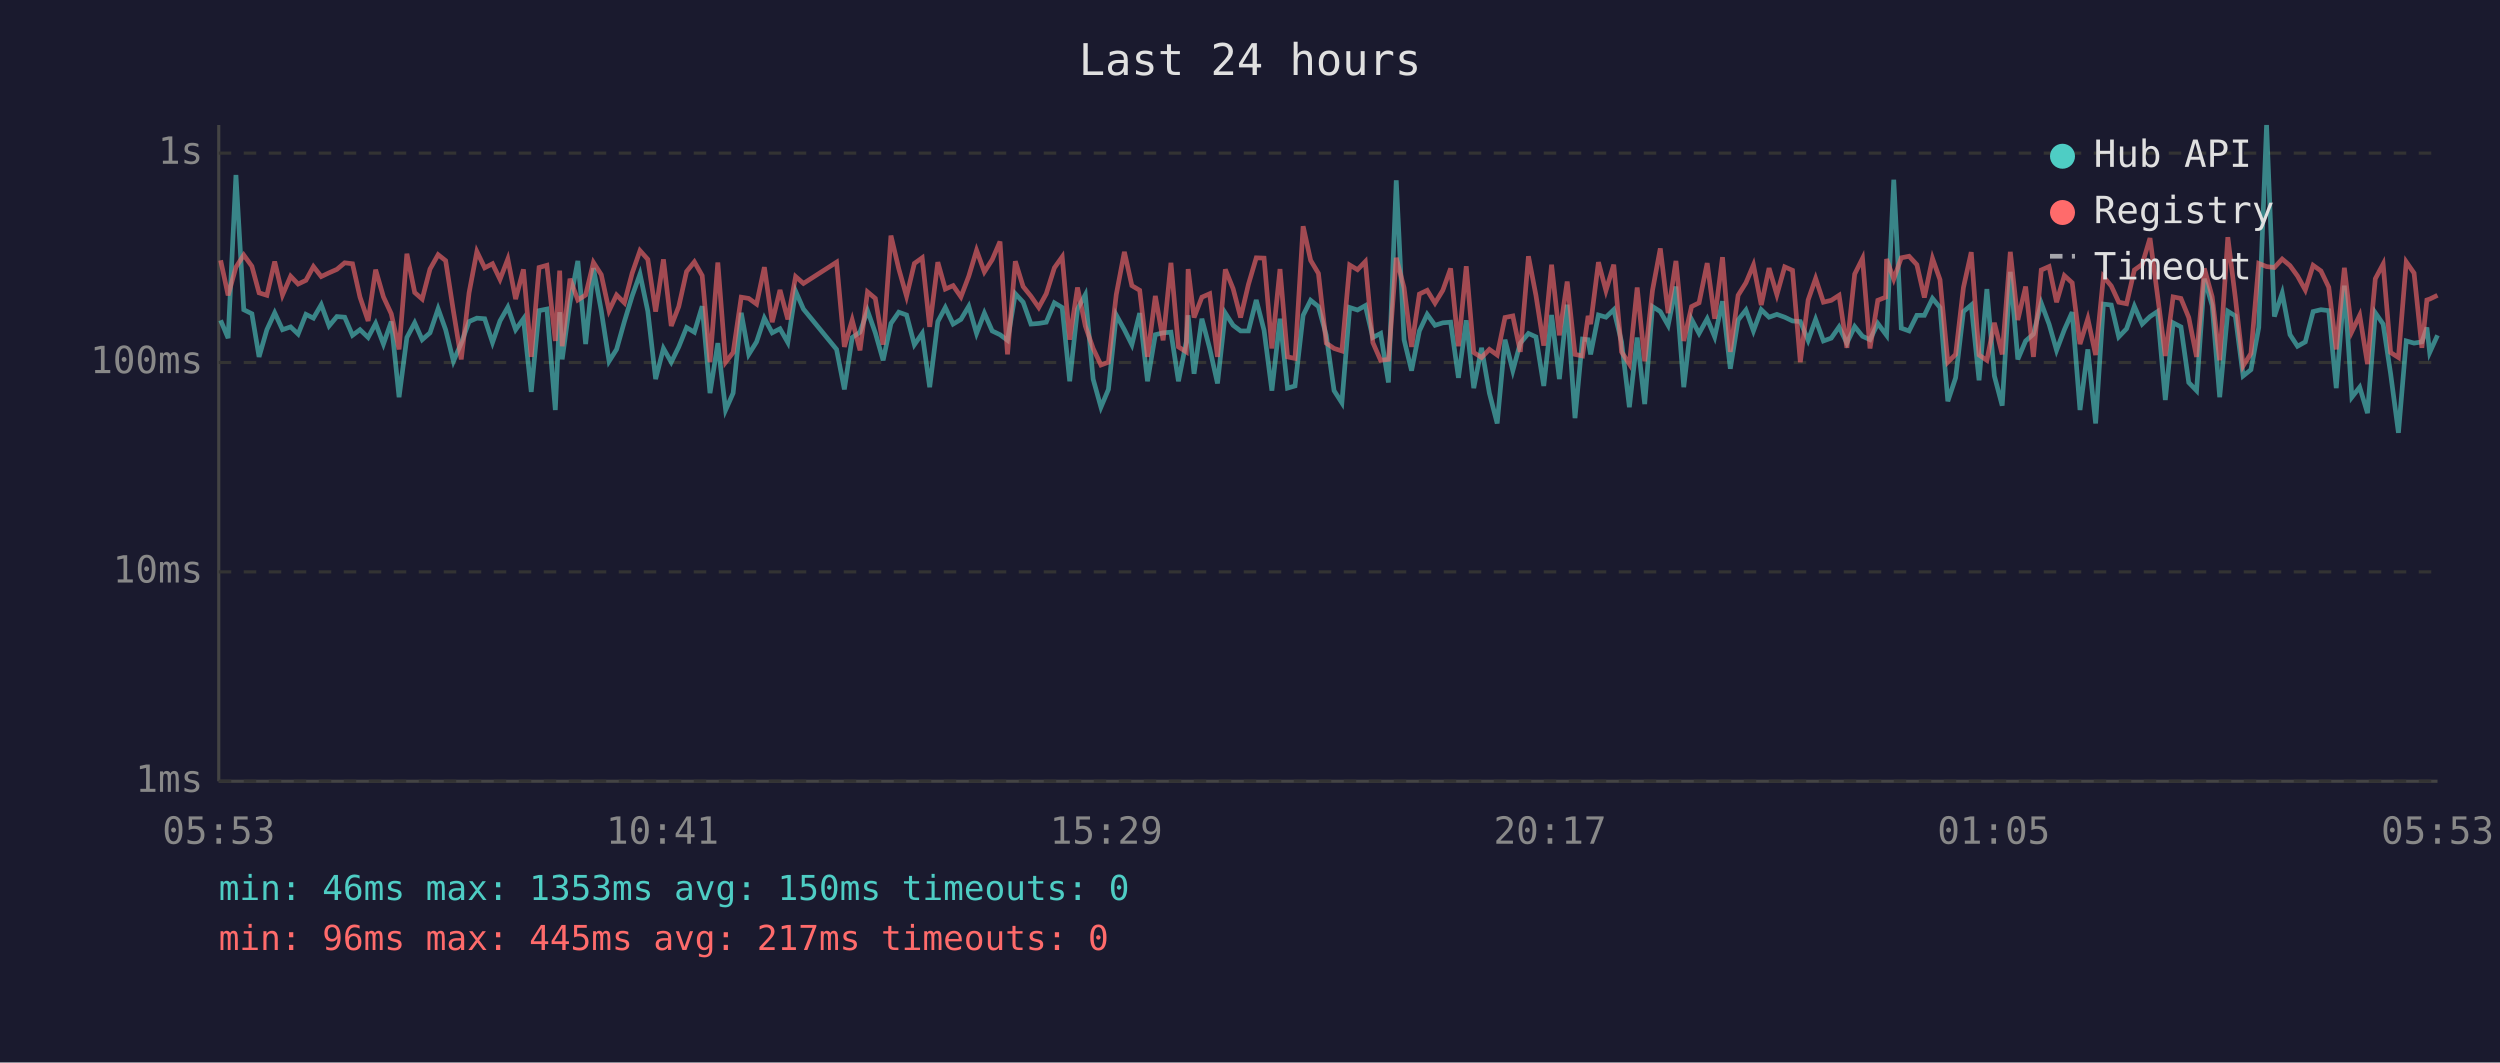
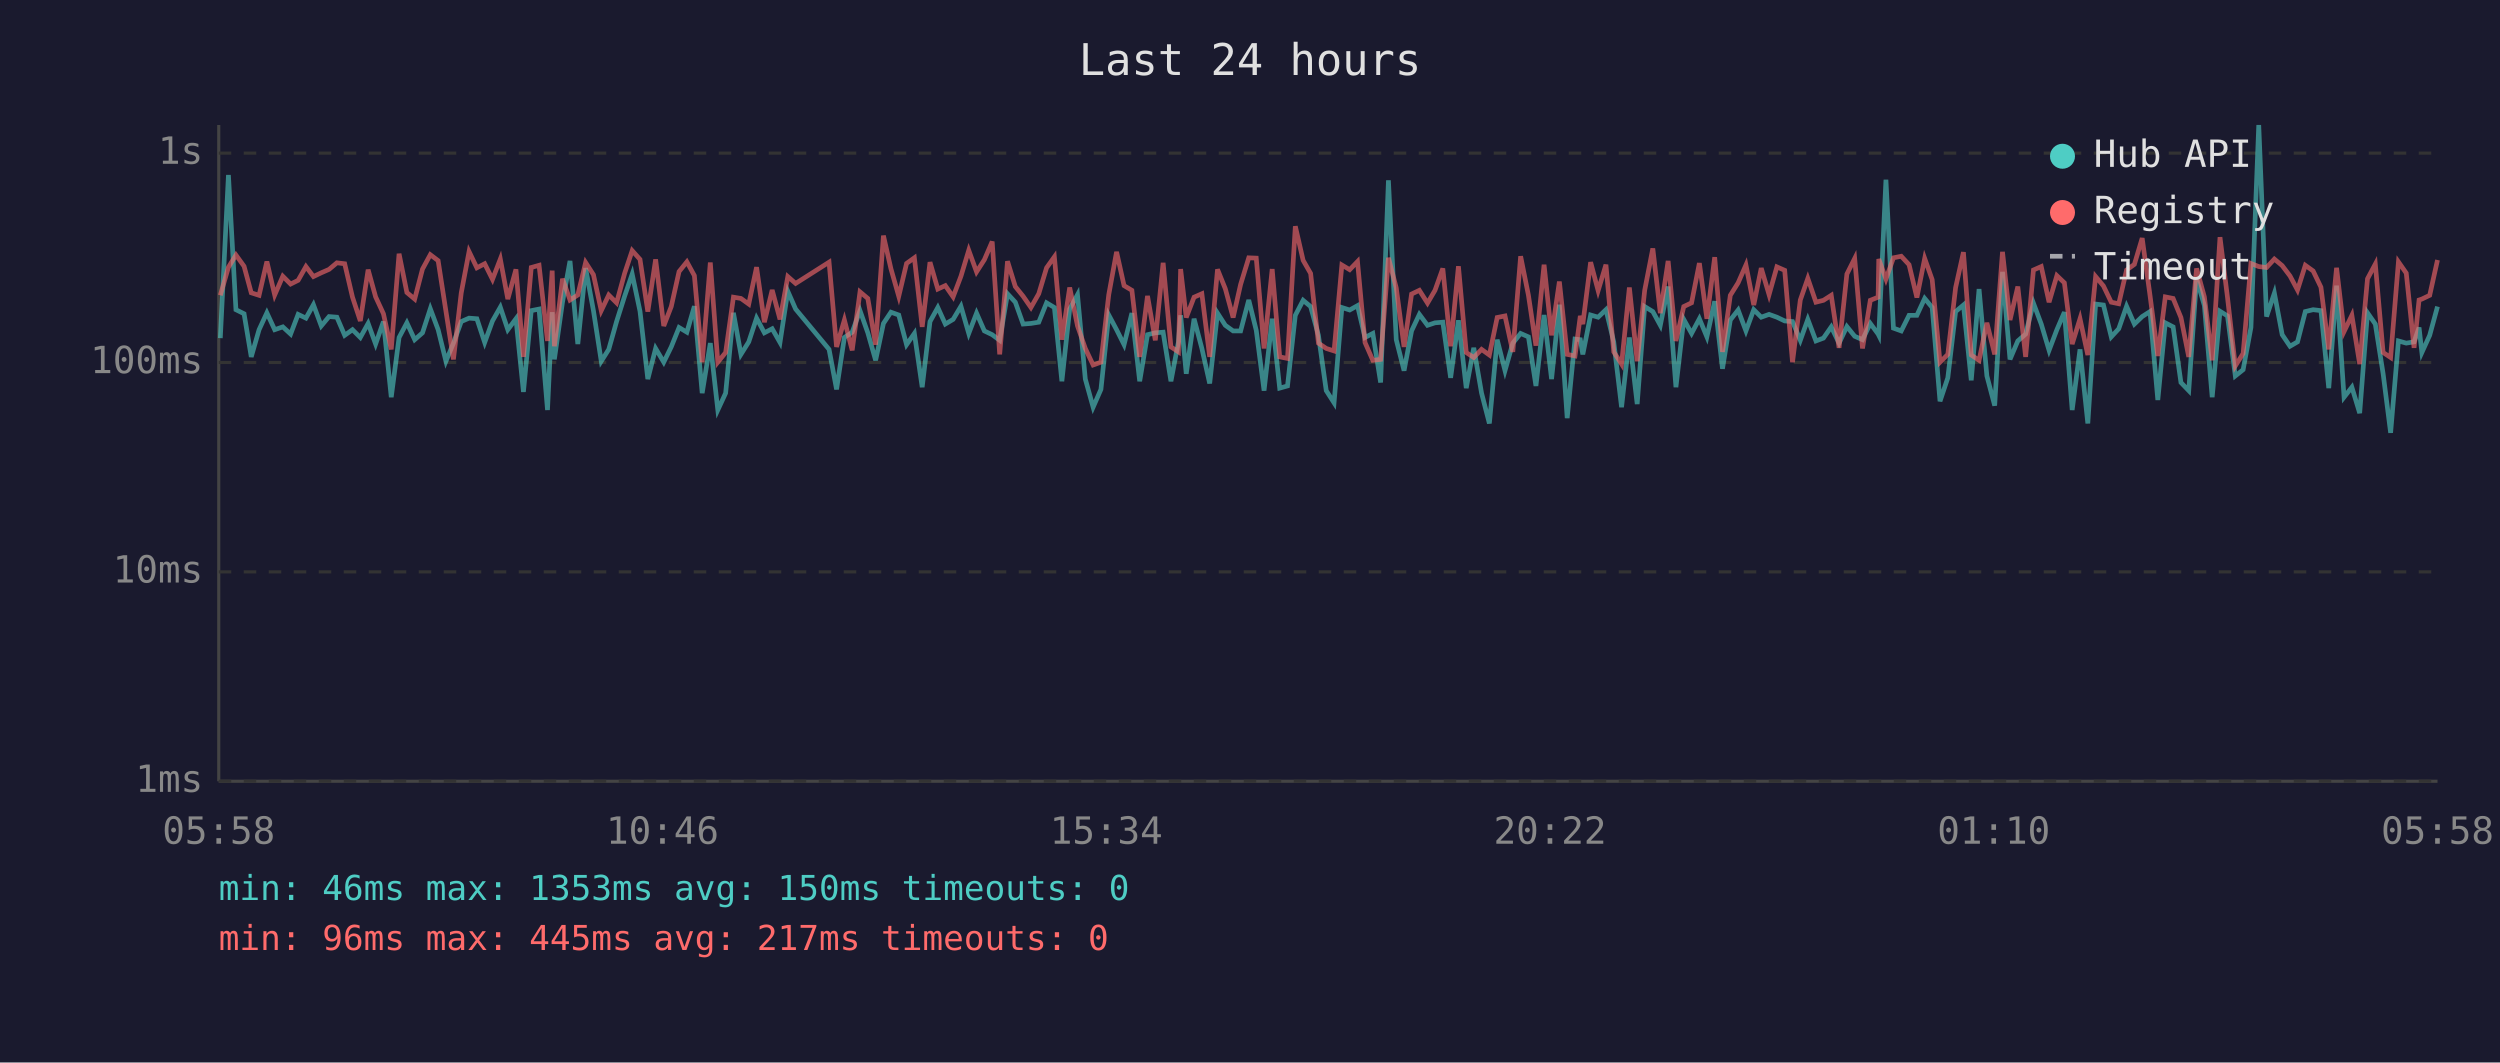
<svg xmlns="http://www.w3.org/2000/svg" viewBox="0 0 800 340" font-family="monospace" font-size="12">
  <rect width="800" height="340" fill="#1a1a2e" />
  <text x="400" y="24" fill="#e0e0e0" font-size="14" text-anchor="middle">Last 24 hours</text>
  <line x1="70" y1="40" x2="70" y2="250" stroke="#444" stroke-width="1" />
  <line x1="70" y1="250" x2="780" y2="250" stroke="#444" stroke-width="1" />
  <line x1="70" y1="250" x2="780" y2="250" stroke="#333" stroke-width="1" stroke-dasharray="4" />
  <text x="65" y="250" fill="#888" text-anchor="end" dominant-baseline="middle">1ms</text>
  <line x1="70" y1="183" x2="780" y2="183" stroke="#333" stroke-width="1" stroke-dasharray="4" />
  <text x="65" y="183" fill="#888" text-anchor="end" dominant-baseline="middle">10ms</text>
  <line x1="70" y1="116" x2="780" y2="116" stroke="#333" stroke-width="1" stroke-dasharray="4" />
  <text x="65" y="116" fill="#888" text-anchor="end" dominant-baseline="middle">100ms</text>
  <line x1="70" y1="49" x2="780" y2="49" stroke="#333" stroke-width="1" stroke-dasharray="4" />
  <text x="65" y="49" fill="#888" text-anchor="end" dominant-baseline="middle">1s</text>
-   <text x="70" y="270" fill="#888" text-anchor="middle">05:53</text>
-   <text x="212" y="270" fill="#888" text-anchor="middle">10:41</text>
-   <text x="354" y="270" fill="#888" text-anchor="middle">15:29</text>
-   <text x="496" y="270" fill="#888" text-anchor="middle">20:17</text>
-   <text x="638" y="270" fill="#888" text-anchor="middle">01:05</text>
-   <text x="780" y="270" fill="#888" text-anchor="middle">05:53</text>
-   <polyline points="70.6,102.5 73.0,108.2 75.5,56.0 78.0,99.1 80.6,100.4 82.9,114.2 85.4,105.5 87.9,100.1 90.4,105.5 93.0,104.6 95.4,106.9 97.9,100.6 100.3,101.8 102.8,97.5 105.3,104.3 107.8,101.3 110.3,101.5 112.8,107.3 115.2,105.5 117.8,108.0 120.2,103.5 122.7,110.1 125.2,102.9 127.7,127.1 130.2,108.0 132.7,103.3 135.1,108.7 137.6,106.5 140.2,98.8 142.6,105.5 145.1,115.6 147.6,109.8 150.1,102.9 152.6,101.8 155.1,102.0 157.6,109.6 160.0,102.7 162.5,98.3 165.0,105.5 167.5,102.0 170.0,125.4 172.5,99.4 175.0,98.9 177.7,131.2 179.1,99.9 179.9,115.0 182.4,96.7 184.9,83.5 187.4,110.1 189.9,85.8 192.4,99.4 194.9,115.6 197.3,111.8 199.8,102.9 202.3,94.7 204.8,87.7 207.3,99.6 209.8,121.3 212.3,111.5 214.8,115.9 217.2,111.0 219.7,104.8 222.2,106.3 224.7,98.0 227.2,125.8 229.7,109.8 232.2,131.2 234.6,125.8 237.2,100.1 239.6,113.4 242.1,109.4 244.6,101.8 247.1,106.5 249.6,105.2 252.1,109.6 254.6,93.2 257.1,98.9 267.7,111.8 270.2,124.6 272.7,108.0 275.2,106.3 277.6,99.4 280.1,106.5 282.6,115.3 285.1,103.5 287.6,99.9 290.1,100.8 292.6,110.3 295.1,106.7 297.5,123.9 300.1,102.9 302.5,98.4 305.0,103.7 307.5,102.2 310.0,98.0 312.5,106.7 315.0,100.2 317.5,105.9 320.0,107.1 322.4,108.9 324.9,94.0 327.4,96.7 329.9,103.7 332.4,103.5 334.8,103.1 337.4,96.9 339.9,98.4 342.3,122.0 344.8,98.9 347.3,94.3 349.8,121.3 352.3,130.3 354.7,124.6 357.2,100.8 359.8,105.5 362.2,110.3 364.7,100.2 367.2,122.0 369.7,107.1 372.2,106.5 374.7,106.3 377.1,122.0 379.6,109.4 380.2,100.9 382.1,119.6 384.6,102.0 387.1,111.5 389.6,122.7 392.1,100.2 394.6,104.1 397.0,105.9 399.5,105.9 402.0,96.0 404.5,105.7 407.0,125.0 409.6,102.0 412.0,124.2 414.4,123.5 417.0,100.9 419.4,96.1 421.9,98.1 424.4,107.3 426.9,125.0 429.4,128.9 431.9,98.4 434.4,99.2 436.9,97.8 439.3,108.0 441.8,106.7 444.3,122.4 446.8,57.7 449.3,108.7 451.7,118.6 454.2,105.9 456.7,100.6 459.2,104.1 461.7,103.3 464.2,103.1 466.7,120.9 469.2,102.5 471.6,124.2 474.1,111.3 476.6,125.8 479.1,135.5 481.6,108.7 484.1,118.6 486.5,109.8 489.1,106.7 491.5,107.8 494.0,123.5 496.5,100.8 499.0,121.3 501.5,97.5 504.0,133.8 506.4,108.5 508.2,108.7 509.0,113.4 511.5,100.8 513.9,101.5 516.4,99.1 518.9,109.4 521.4,130.3 523.9,108.0 526.3,129.3 528.8,98.1 531.3,99.7 533.8,104.1 536.3,91.7 538.8,123.9 541.3,102.2 543.7,106.7 546.3,102.0 548.7,107.8 551.2,96.4 553.7,118.0 556.2,102.4 558.7,99.2 561.1,105.9 563.6,99.1 566.1,101.5 568.6,100.6 571.1,101.5 573.6,102.7 576.1,102.9 578.6,108.9 581.0,102.2 583.5,109.1 586.0,108.2 588.5,104.6 591.0,109.8 593.5,104.5 596.0,107.6 598.4,108.7 600.9,103.5 603.4,106.9 603.7,107.3 606.0,57.5 608.4,105.0 610.9,105.9 613.4,100.9 615.8,100.9 618.4,95.5 620.8,98.4 623.3,128.4 625.8,120.9 628.3,99.7 630.8,97.6 633.3,121.7 635.8,92.5 638.2,120.3 640.7,129.8 643.3,87.0 645.7,115.0 648.2,109.1 650.7,106.9 653.2,97.0 655.7,103.7 658.1,112.1 660.6,105.5 663.1,99.9 665.6,131.2 668.1,111.8 670.6,135.5 673.1,97.3 675.6,97.6 678.0,107.8 680.5,105.2 683.0,98.0 685.5,103.7 688.0,101.3 690.4,99.7 692.9,128.0 695.4,103.3 697.9,104.6 700.4,122.4 702.9,125.0 705.4,89.2 707.9,97.8 710.3,127.1 712.9,99.6 715.3,101.1 717.8,120.3 720.3,118.3 722.8,104.8 725.3,40.0 727.8,101.3 730.3,93.8 732.8,107.1 735.2,110.8 737.7,109.4 740.2,99.7 742.7,99.1 745.2,99.4 747.6,124.2 750.2,91.4 752.6,127.1 755.1,123.9 757.6,132.2 760.1,100.1 762.6,103.7 765.0,119.6 767.5,138.5 770.0,109.1 772.5,109.8 775.0,109.4 776.6,104.8 777.5,112.8 780.0,107.3" fill="none" stroke="#4ecdc4" stroke-width="1.5" opacity="0.6" />
-   <polyline points="70.6,83.3 73.0,94.5 75.5,85.5 78.0,81.6 80.6,85.2 82.9,93.7 85.4,94.5 87.9,83.7 90.4,94.4 93.0,88.4 95.4,90.9 97.9,89.7 100.3,85.3 102.8,88.5 105.3,87.3 107.8,86.2 110.3,84.1 112.8,84.4 115.2,95.1 117.8,102.7 120.2,86.3 122.7,95.0 125.2,100.4 127.7,111.8 130.2,81.2 132.7,93.6 135.1,95.7 137.6,86.1 140.2,81.5 142.6,83.4 145.1,99.6 147.6,115.0 150.1,93.7 152.6,80.5 155.1,85.7 157.6,84.4 160.0,89.4 162.5,82.9 165.0,95.7 167.5,86.2 170.0,114.2 172.5,85.6 175.0,84.9 177.7,109.1 179.1,86.6 179.9,110.8 182.4,89.2 184.9,96.0 187.4,94.4 189.9,84.0 192.4,87.9 194.9,99.4 197.3,94.4 199.8,96.9 202.3,87.4 204.8,80.2 207.3,83.0 209.8,99.7 212.3,83.0 214.8,104.3 217.2,98.1 219.7,86.9 222.2,83.8 224.7,88.2 227.2,115.9 229.7,84.0 232.2,115.9 234.6,112.8 237.2,95.1 239.6,95.5 242.1,97.3 244.6,85.5 247.1,103.1 249.6,92.8 252.1,102.2 254.6,88.5 257.1,90.7 267.7,83.9 270.2,111.0 272.7,102.4 275.2,112.1 277.6,93.4 280.1,95.5 282.6,110.3 285.1,75.4 287.6,86.0 290.1,94.8 292.6,84.3 295.1,82.5 297.5,104.6 300.1,83.9 302.5,92.5 305.0,91.4 307.5,95.0 310.0,88.4 312.5,80.1 315.0,87.0 317.5,83.1 320.0,77.3 322.4,113.4 324.9,83.6 327.4,91.7 329.9,94.8 332.4,98.4 334.8,94.0 337.4,85.7 339.9,82.2 342.3,108.7 344.8,92.0 347.3,104.3 349.8,111.5 352.3,116.8 354.7,115.9 357.2,94.3 359.8,80.6 362.2,91.4 364.7,92.9 367.2,114.2 369.7,94.7 372.2,108.9 374.7,84.1 377.1,111.0 379.6,112.6 380.2,86.1 382.1,101.6 384.6,95.1 387.1,94.0 389.6,114.2 392.1,86.2 394.6,92.4 397.0,101.6 399.5,91.0 402.0,82.5 404.5,82.6 407.0,111.5 409.6,86.1 412.0,114.2 414.4,114.7 417.0,72.4 419.4,83.3 421.9,87.5 424.4,109.8 426.9,111.5 429.4,112.3 431.9,84.8 434.4,86.3 436.9,83.7 439.3,109.6 441.8,115.3 444.3,115.0 446.8,82.5 449.3,92.1 451.7,111.0 454.2,94.1 456.7,92.9 459.2,97.0 461.7,92.9 464.2,85.9 466.7,110.8 469.2,85.2 471.6,112.8 474.1,114.4 476.6,111.8 479.1,113.6 481.6,101.6 484.1,101.1 486.5,112.6 489.1,82.0 491.5,94.5 494.0,110.6 496.5,84.7 499.0,107.3 501.5,90.1 504.0,113.4 506.4,113.9 508.2,101.1 509.0,103.7 511.5,83.9 513.9,93.0 516.4,84.7 518.9,112.6 521.4,116.5 523.9,92.0 526.3,115.6 528.8,92.9 531.3,79.5 533.8,100.2 536.3,83.5 538.8,109.1 541.3,98.1 543.7,96.9 546.3,84.2 548.7,102.0 551.2,82.3 553.7,112.6 556.2,94.5 558.7,90.5 561.1,84.8 563.6,97.6 566.1,85.8 568.6,94.3 571.1,85.4 573.6,86.5 576.1,115.9 578.6,96.0 581.0,89.1 583.5,96.7 586.0,96.1 588.5,94.5 591.0,111.3 593.5,87.7 596.0,82.7 598.4,111.5 600.9,96.1 603.4,95.1 603.7,82.9 606.0,89.3 608.4,82.5 610.9,82.0 613.4,84.7 615.8,95.2 618.4,82.7 620.8,89.5 623.3,115.9 625.8,113.4 628.3,92.0 630.8,80.7 633.3,113.6 635.8,115.3 638.2,103.3 640.7,113.4 643.3,80.6 645.7,102.4 648.2,91.7 650.7,114.2 653.2,86.4 655.7,85.3 658.1,96.7 660.6,88.2 663.1,90.5 665.6,110.1 668.1,102.0 670.6,113.6 673.1,88.5 675.6,91.5 678.0,96.7 680.5,97.2 683.0,86.4 685.5,84.6 688.0,76.2 690.4,94.5 692.9,113.9 695.4,95.0 697.9,95.5 700.4,101.6 702.9,114.2 705.4,85.9 707.9,95.0 710.3,115.3 712.9,75.9 715.3,95.2 717.8,117.1 720.3,113.1 722.8,84.3 725.3,85.3 727.8,85.6 730.3,82.9 732.8,85.0 735.2,88.3 737.7,92.8 740.2,84.9 742.7,86.7 745.2,91.9 747.6,111.8 750.2,85.7 752.6,106.1 755.1,100.9 757.6,116.5 760.1,89.2 762.6,84.5 765.0,112.8 767.5,114.4 770.0,83.8 772.5,87.4 775.0,111.3 776.6,96.0 777.5,95.7 780.0,94.5" fill="none" stroke="#ff6b6b" stroke-width="1.5" opacity="0.6" />
+   <text x="70" y="270" fill="#888" text-anchor="middle">05:58</text>
+   <text x="212" y="270" fill="#888" text-anchor="middle">10:46</text>
+   <text x="354" y="270" fill="#888" text-anchor="middle">15:34</text>
+   <text x="496" y="270" fill="#888" text-anchor="middle">20:22</text>
+   <text x="638" y="270" fill="#888" text-anchor="middle">01:10</text>
+   <text x="780" y="270" fill="#888" text-anchor="middle">05:58</text>
+   <polyline points="70.5,108.2 73.1,56.0 75.5,99.1 78.1,100.4 80.4,114.2 82.9,105.5 85.4,100.1 87.9,105.5 90.5,104.6 93.0,106.9 95.4,100.6 97.9,101.8 100.3,97.5 102.8,104.3 105.3,101.3 107.8,101.5 110.3,107.3 112.8,105.5 115.3,108.0 117.8,103.5 120.2,110.1 122.7,102.9 125.2,127.1 127.7,108.0 130.2,103.3 132.7,108.7 135.2,106.5 137.7,98.8 140.2,105.5 142.7,115.6 145.1,109.8 147.6,102.9 150.1,101.8 152.6,102.0 155.1,109.6 157.6,102.7 160.1,98.3 162.5,105.5 165.1,102.0 167.5,125.4 170.0,99.4 172.5,98.9 175.2,131.2 176.7,99.9 177.4,115.0 180.0,96.7 182.4,83.5 184.9,110.1 187.4,85.8 189.9,99.4 192.4,115.6 194.8,111.8 197.3,102.9 199.9,94.7 202.3,87.7 204.8,99.6 207.3,121.3 209.8,111.5 212.4,115.9 214.8,111.0 217.3,104.8 219.8,106.3 222.2,98.0 224.7,125.8 227.3,109.8 229.7,131.2 232.2,125.8 234.7,100.1 237.1,113.4 239.6,109.4 242.1,101.8 244.6,106.5 247.1,105.2 249.6,109.6 252.1,93.2 254.6,98.9 265.3,111.8 267.7,124.6 270.2,108.0 272.7,106.3 275.2,99.4 277.7,106.5 280.2,115.3 282.7,103.5 285.1,99.9 287.6,100.8 290.1,110.3 292.6,106.7 295.1,123.9 297.6,102.9 300.1,98.4 302.5,103.7 305.0,102.2 307.5,98.0 310.0,106.7 312.5,100.2 315.0,105.9 317.5,107.1 319.9,108.9 322.4,94.0 324.9,96.7 327.4,103.7 329.9,103.5 332.4,103.1 334.9,96.9 337.4,98.4 339.8,122.0 342.3,98.9 344.8,94.3 347.3,121.3 349.8,130.3 352.3,124.6 354.8,100.8 357.3,105.5 359.7,110.3 362.2,100.2 364.7,122.0 367.2,107.1 369.7,106.5 372.2,106.3 374.7,122.0 377.1,109.4 377.8,100.9 379.6,119.6 382.1,102.0 384.6,111.5 387.1,122.7 389.6,100.2 392.1,104.1 394.6,105.9 397.0,105.9 399.6,96.0 402.0,105.7 404.5,125.0 407.1,102.0 409.5,124.2 412.0,123.5 414.5,100.9 417.0,96.1 419.4,98.1 421.9,107.3 424.4,125.0 426.9,128.9 429.4,98.4 431.9,99.2 434.4,97.8 436.8,108.0 439.3,106.7 441.8,122.4 444.3,57.7 446.8,108.7 449.3,118.6 451.7,105.9 454.2,100.6 456.8,104.1 459.2,103.3 461.7,103.1 464.2,120.9 466.7,102.5 469.2,124.2 471.6,111.3 474.1,125.8 476.6,135.5 479.1,108.7 481.6,118.6 484.1,109.8 486.6,106.7 489.1,107.8 491.5,123.5 494.1,100.8 496.5,121.3 499.0,97.5 501.5,133.8 504.0,108.5 505.7,108.7 506.5,113.4 509.0,100.8 511.4,101.5 513.9,99.1 516.4,109.4 518.9,130.3 521.4,108.0 523.9,129.3 526.3,98.1 528.9,99.7 531.3,104.1 533.8,91.7 536.3,123.9 538.8,102.2 541.3,106.7 543.8,102.0 546.2,107.8 548.7,96.4 551.2,118.0 553.7,102.4 556.2,99.2 558.7,105.9 561.2,99.1 563.6,101.5 566.1,100.6 568.6,101.5 571.1,102.7 573.6,102.9 576.1,108.9 578.5,102.2 581.1,109.1 583.5,108.2 586.0,104.6 588.5,109.8 591.0,104.5 593.5,107.6 596.0,108.7 598.5,103.5 601.0,106.9 601.2,107.3 603.5,57.5 605.9,105.0 608.4,105.9 610.9,100.9 613.4,100.9 615.9,95.5 618.3,98.4 620.8,128.4 623.3,120.9 625.8,99.7 628.3,97.6 630.8,121.7 633.3,92.5 635.8,120.3 638.3,129.8 640.8,87.0 643.2,115.0 645.7,109.1 648.2,106.9 650.7,97.0 653.2,103.7 655.7,112.1 658.2,105.5 660.6,99.9 663.1,131.2 665.6,111.8 668.1,135.5 670.6,97.3 673.1,97.6 675.6,107.8 678.0,105.2 680.5,98.0 683.0,103.7 685.5,101.3 688.0,99.7 690.5,128.0 692.9,103.3 695.4,104.6 697.9,122.4 700.4,125.0 702.9,89.2 705.4,97.8 707.9,127.1 710.4,99.6 712.8,101.1 715.3,120.3 717.8,118.3 720.3,104.8 722.8,40.0 725.3,101.3 727.8,93.8 730.3,107.1 732.8,110.8 735.2,109.4 737.7,99.7 740.2,99.1 742.7,99.4 745.2,124.2 747.7,91.4 750.1,127.1 752.6,123.9 755.1,132.2 757.6,100.1 760.1,103.7 762.6,119.6 765.0,138.5 767.5,109.1 770.0,109.8 772.5,109.4 774.1,104.8 775.0,112.8 777.5,107.3 780.0,98.1" fill="none" stroke="#4ecdc4" stroke-width="1.5" opacity="0.6" />
+   <polyline points="70.5,94.5 73.1,85.5 75.5,81.6 78.1,85.2 80.4,93.7 82.9,94.5 85.4,83.7 87.9,94.4 90.5,88.4 93.0,90.9 95.4,89.7 97.9,85.3 100.3,88.5 102.8,87.3 105.3,86.2 107.8,84.1 110.3,84.4 112.8,95.1 115.3,102.7 117.8,86.3 120.2,95.0 122.7,100.4 125.2,111.8 127.7,81.2 130.2,93.6 132.7,95.7 135.2,86.1 137.7,81.5 140.2,83.4 142.7,99.6 145.1,115.0 147.6,93.7 150.1,80.5 152.6,85.7 155.1,84.4 157.6,89.4 160.1,82.9 162.5,95.7 165.1,86.2 167.5,114.2 170.0,85.6 172.5,84.9 175.2,109.1 176.7,86.6 177.4,110.8 180.0,89.2 182.4,96.0 184.9,94.4 187.4,84.0 189.9,87.9 192.4,99.4 194.8,94.4 197.3,96.9 199.9,87.4 202.3,80.2 204.8,83.0 207.3,99.7 209.8,83.0 212.4,104.3 214.8,98.1 217.3,86.9 219.8,83.8 222.2,88.2 224.7,115.9 227.3,84.0 229.7,115.9 232.2,112.8 234.7,95.1 237.1,95.5 239.6,97.3 242.1,85.5 244.6,103.1 247.1,92.8 249.6,102.2 252.1,88.5 254.6,90.7 265.3,83.9 267.7,111.0 270.2,102.4 272.7,112.1 275.2,93.4 277.7,95.5 280.2,110.3 282.7,75.4 285.1,86.0 287.6,94.8 290.1,84.3 292.6,82.5 295.1,104.6 297.6,83.9 300.1,92.5 302.5,91.4 305.0,95.0 307.5,88.4 310.0,80.1 312.5,87.0 315.0,83.1 317.5,77.3 319.9,113.4 322.4,83.6 324.9,91.7 327.4,94.8 329.9,98.4 332.4,94.0 334.9,85.7 337.4,82.2 339.8,108.7 342.3,92.0 344.8,104.3 347.3,111.5 349.8,116.8 352.3,115.9 354.8,94.3 357.3,80.6 359.7,91.4 362.2,92.9 364.7,114.2 367.2,94.7 369.7,108.9 372.2,84.1 374.7,111.0 377.1,112.6 377.8,86.1 379.6,101.6 382.1,95.1 384.6,94.0 387.1,114.2 389.6,86.2 392.1,92.4 394.6,101.6 397.0,91.0 399.6,82.5 402.0,82.6 404.5,111.5 407.1,86.1 409.5,114.2 412.0,114.7 414.5,72.4 417.0,83.3 419.4,87.5 421.9,109.8 424.4,111.5 426.9,112.3 429.4,84.8 431.9,86.3 434.4,83.7 436.8,109.6 439.3,115.3 441.8,115.0 444.3,82.5 446.8,92.1 449.3,111.0 451.7,94.1 454.2,92.9 456.8,97.0 459.2,92.9 461.7,85.9 464.2,110.8 466.7,85.2 469.2,112.8 471.6,114.4 474.1,111.8 476.6,113.6 479.1,101.6 481.6,101.1 484.1,112.6 486.6,82.0 489.1,94.5 491.5,110.6 494.1,84.7 496.5,107.3 499.0,90.1 501.5,113.4 504.0,113.9 505.7,101.1 506.5,103.7 509.0,83.9 511.4,93.0 513.9,84.7 516.4,112.6 518.9,116.5 521.4,92.0 523.9,115.6 526.3,92.9 528.9,79.5 531.3,100.2 533.8,83.5 536.3,109.1 538.8,98.1 541.3,96.9 543.8,84.2 546.2,102.0 548.7,82.3 551.2,112.6 553.7,94.5 556.2,90.5 558.7,84.8 561.2,97.6 563.6,85.8 566.1,94.3 568.6,85.4 571.1,86.5 573.6,115.9 576.1,96.0 578.5,89.1 581.1,96.7 583.5,96.1 586.0,94.5 588.5,111.3 591.0,87.7 593.5,82.7 596.0,111.5 598.5,96.1 601.0,95.1 601.2,82.9 603.5,89.3 605.9,82.5 608.4,82.0 610.9,84.7 613.4,95.2 615.9,82.7 618.3,89.5 620.8,115.9 623.3,113.4 625.8,92.0 628.3,80.7 630.8,113.6 633.3,115.3 635.8,103.3 638.3,113.4 640.8,80.6 643.2,102.4 645.7,91.7 648.2,114.2 650.7,86.4 653.2,85.3 655.7,96.7 658.2,88.2 660.6,90.5 663.1,110.1 665.6,102.0 668.1,113.6 670.6,88.5 673.1,91.5 675.6,96.7 678.0,97.2 680.5,86.4 683.0,84.6 685.5,76.2 688.0,94.5 690.5,113.9 692.9,95.0 695.4,95.5 697.9,101.6 700.4,114.2 702.9,85.9 705.4,95.0 707.9,115.3 710.4,75.9 712.8,95.2 715.3,117.1 717.8,113.1 720.3,84.3 722.8,85.3 725.3,85.6 727.8,82.9 730.3,85.0 732.8,88.3 735.2,92.8 737.7,84.9 740.2,86.7 742.7,91.9 745.2,111.8 747.7,85.7 750.1,106.1 752.6,100.9 755.1,116.5 757.6,89.2 760.1,84.5 762.6,112.8 765.0,114.4 767.5,83.8 770.0,87.4 772.5,111.3 774.1,96.0 775.0,95.7 777.5,94.5 780.0,83.2" fill="none" stroke="#ff6b6b" stroke-width="1.5" opacity="0.6" />
  <circle cx="660" cy="50" r="4" fill="#4ecdc4" />
  <text x="670" y="50" fill="#e0e0e0" dominant-baseline="middle">Hub API</text>
  <circle cx="660" cy="68" r="4" fill="#ff6b6b" />
  <text x="670" y="68" fill="#e0e0e0" dominant-baseline="middle">Registry</text>
  <line x1="656" y1="82" x2="664" y2="82" stroke="#e0e0e0" stroke-width="1.5" stroke-dasharray="4,3" opacity="0.7" />
  <text x="670" y="86" fill="#e0e0e0" dominant-baseline="middle">Timeout</text>
  <text x="70" y="288" fill="#4ecdc4" font-size="11">min: 46ms  max: 1353ms  avg: 150ms  timeouts: 0</text>
  <text x="70" y="304" fill="#ff6b6b" font-size="11">min: 96ms  max: 445ms  avg: 217ms  timeouts: 0</text>
</svg>
